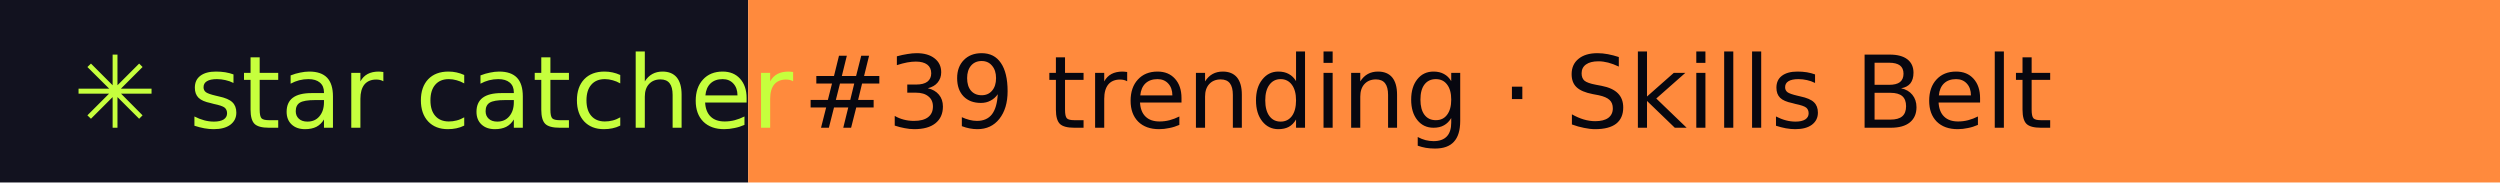
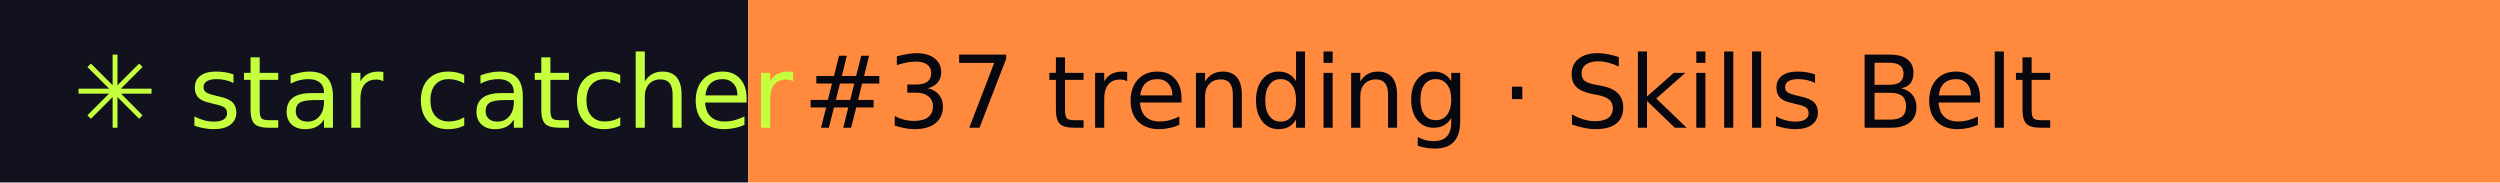
- <svg xmlns="http://www.w3.org/2000/svg" width="274" height="20" role="img" aria-label="star catcher: #39 trending · Skills Belt">
+ <svg xmlns="http://www.w3.org/2000/svg" width="274" height="20" role="img" aria-label="star catcher: #37 trending · Skills Belt">
  <rect width="82" height="20" fill="#12121F" />
  <rect x="82" width="192" height="20" fill="#FF8A3D" />
  <g font-family="Verdana,DejaVu Sans,sans-serif" font-size="11">
    <text x="8" y="14" fill="#C6FF3D">✳ star catcher</text>
-     <text x="88" y="14" fill="#07070F">#39 trending · Skills Belt</text>
+     <text x="88" y="14" fill="#07070F">#37 trending · Skills Belt</text>
  </g>
</svg>
